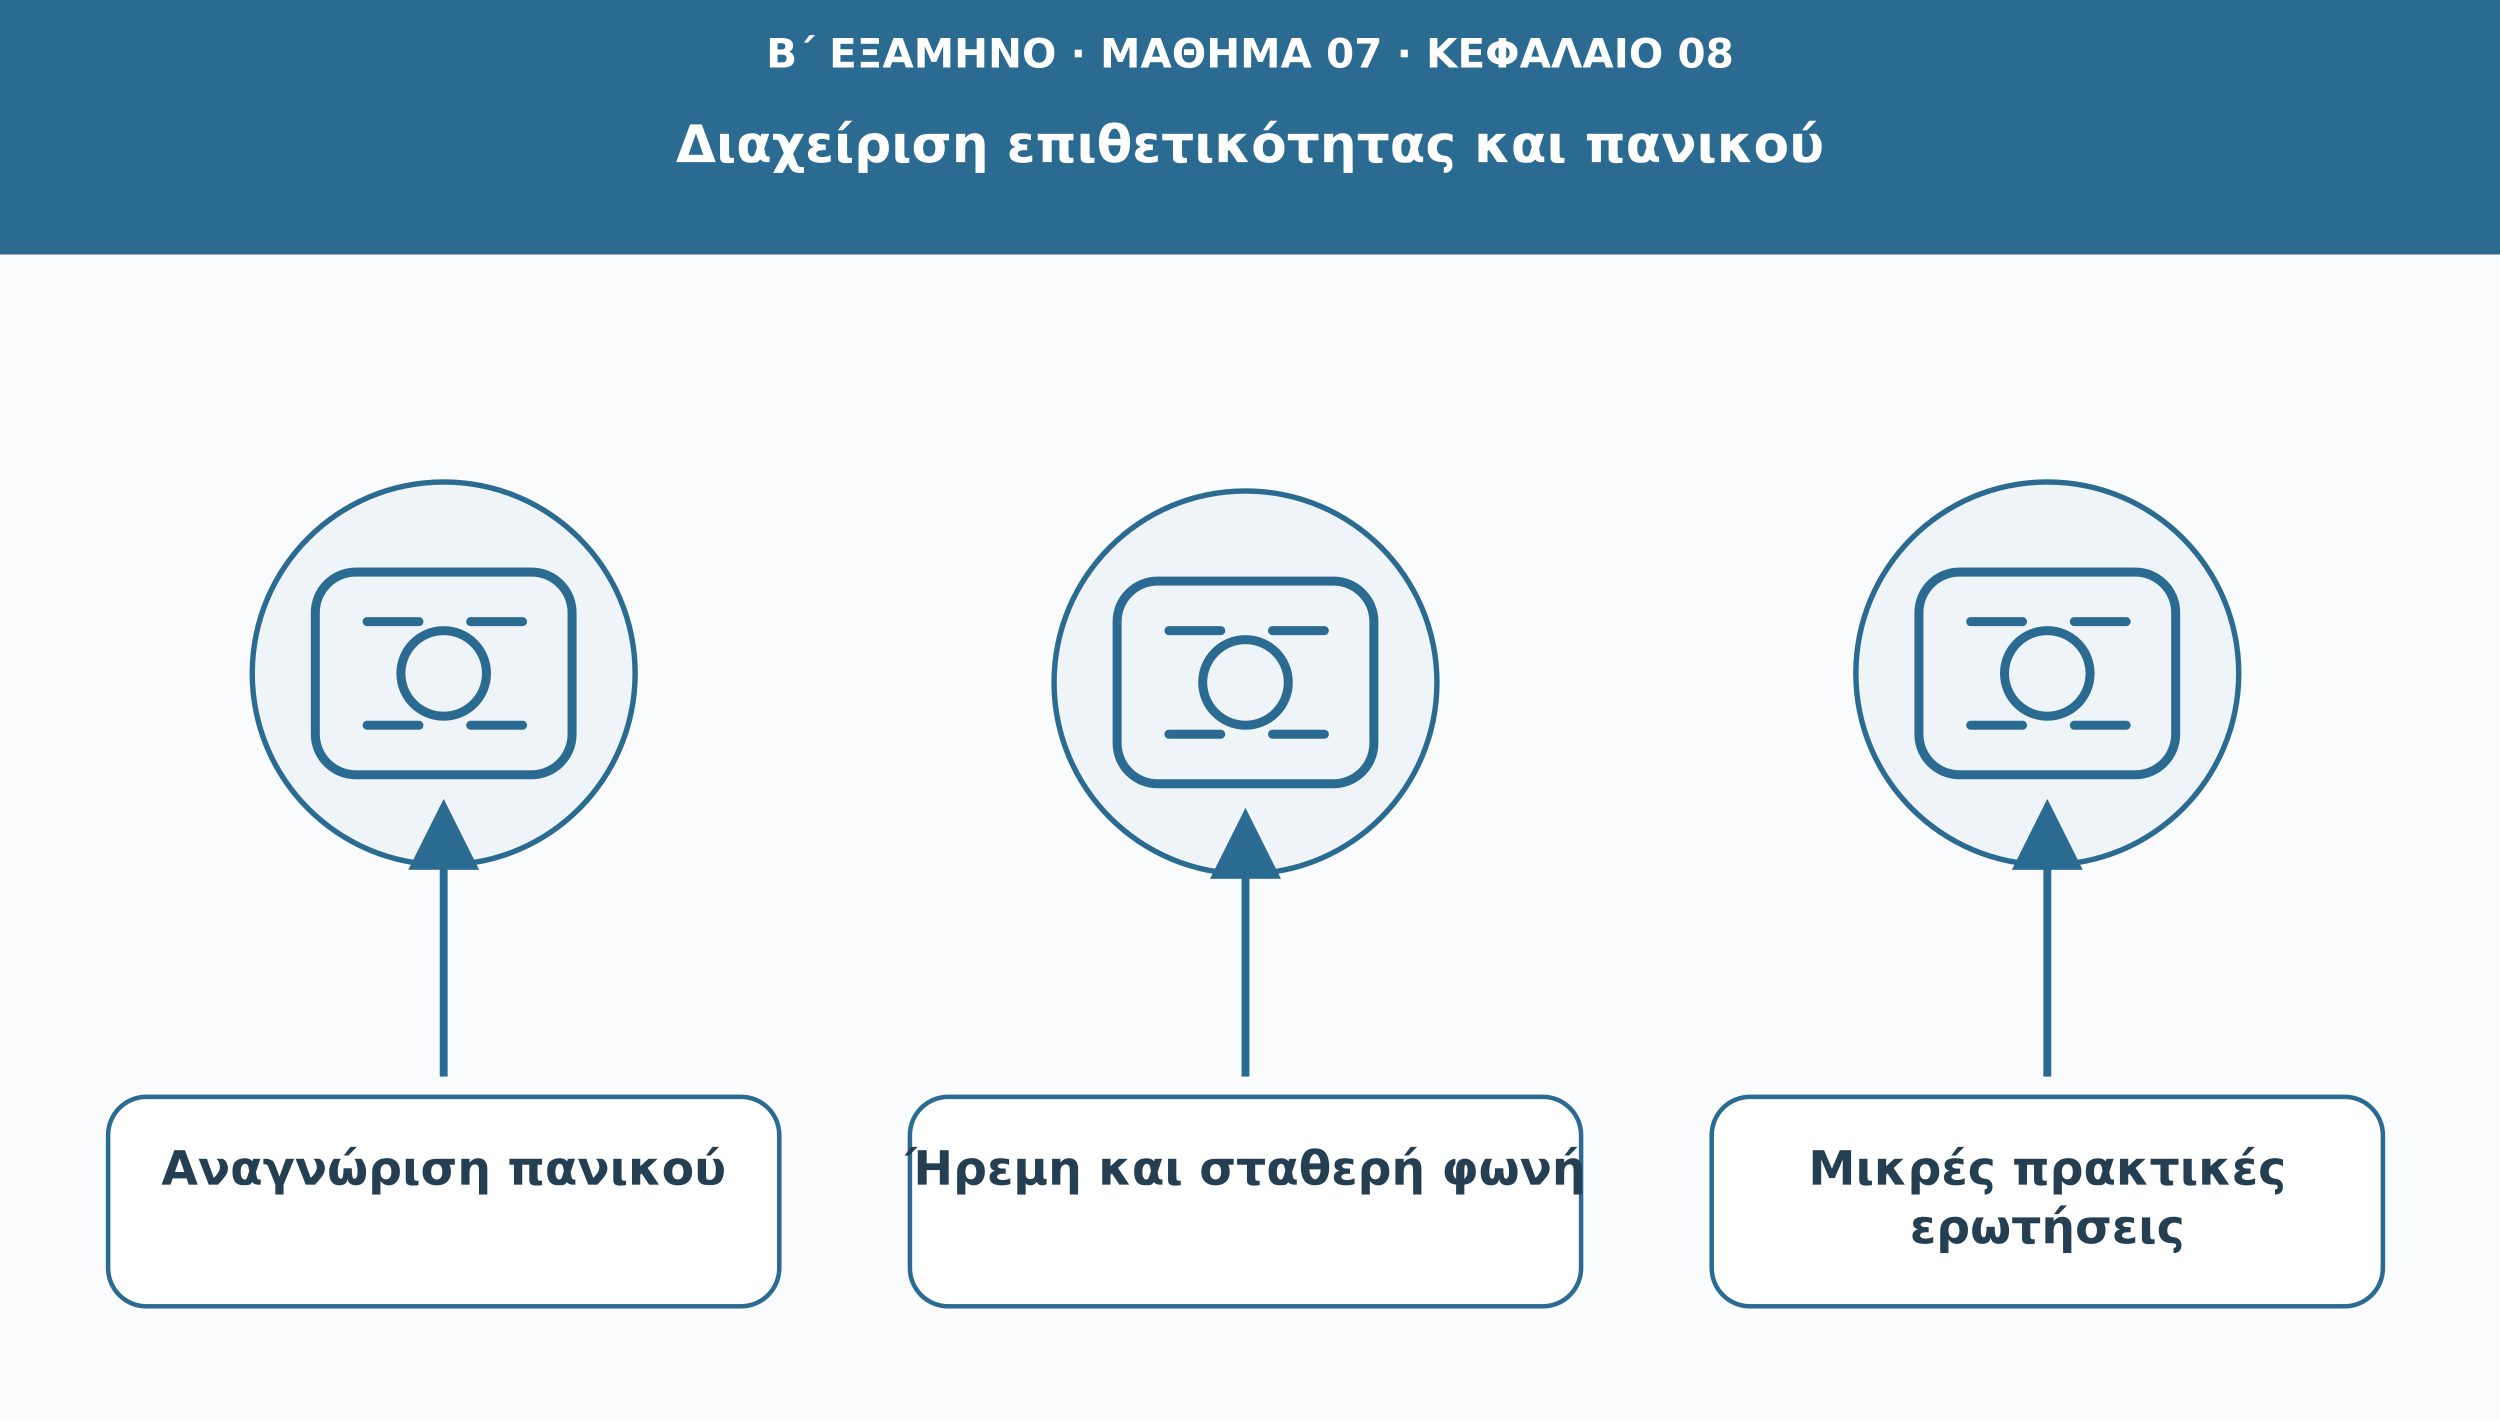
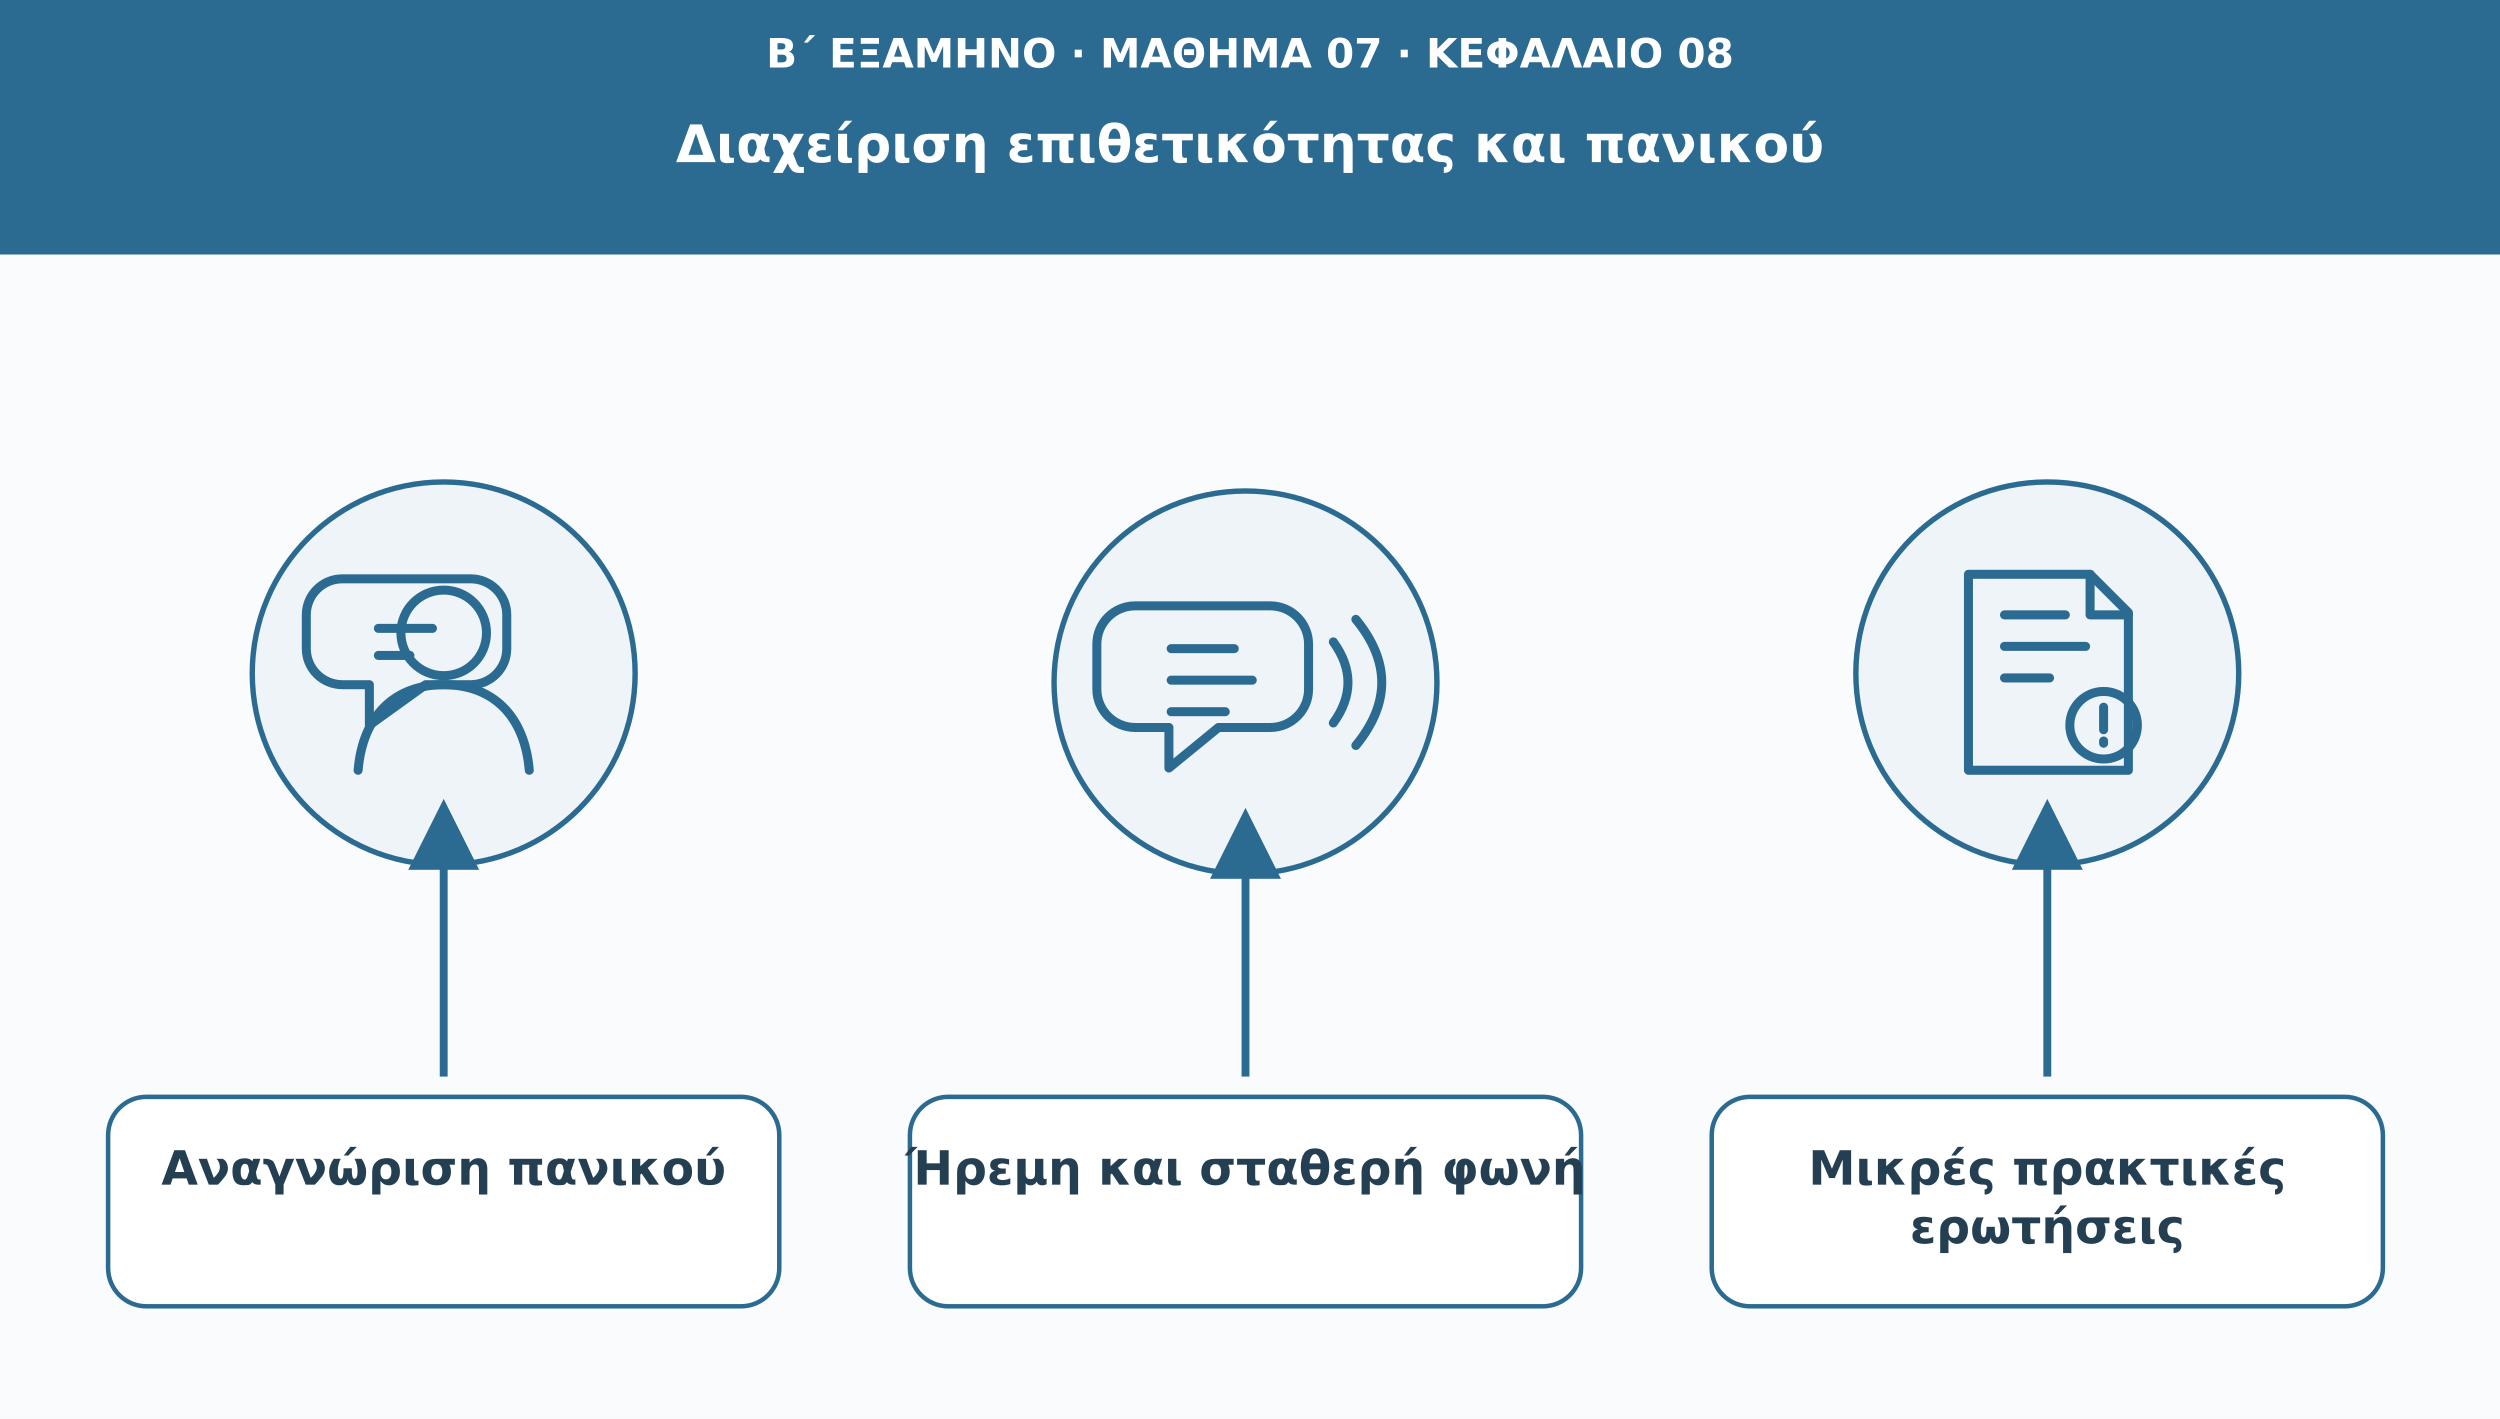
<svg xmlns="http://www.w3.org/2000/svg" viewBox="0 0 1110 630" role="img" aria-labelledby="t d">
  <defs>
    <marker id="arr" viewBox="0 0 10 10" markerWidth="9" markerHeight="9" refX="8" refY="5" orient="auto">
      <path d="M0 0L10 5L0 10Z" fill="#2b6a91" />
    </marker>
  </defs>
  <rect width="1110" height="630" fill="#f9fbfd" />
  <rect width="1110" height="113" fill="#2b6a91" />
  <text x="555" y="30" font-family="DejaVu Sans,Arial,sans-serif" font-size="18" fill="#ffffff" font-weight="690" text-anchor="middle">Β΄ ΕΞΑΜΗΝΟ · ΜΑΘΗΜΑ 07 · ΚΕΦΑΛΑΙΟ 08</text>
  <text x="555" y="72" font-family="DejaVu Sans,Arial,sans-serif" font-size="23" fill="#ffffff" font-weight="720" text-anchor="middle">Διαχείριση επιθετικότητας και πανικού</text>
  <circle cx="197" cy="299" r="85" fill="#eef4f8" stroke="#2b6a91" stroke-width="2.4" />
  <g transform="translate(197 299)" fill="none" stroke="#2b6a91" stroke-width="4" stroke-linecap="round" stroke-linejoin="round">
-     <rect x="-57" y="-45" width="114" height="90" rx="18" />
-     <circle r="19" />
-     <path d="M-34-23h23m23 0h23m-69 46h23m23 0h23" />
+     <circle cx="0" cy="-18" r="19" />
+     <path d="M-38 43c2-24 16-38 38-38s36 14 38 38" />
+     <path d="M-45-42h57a16 16 0 0 1 16 16v15a16 16 0 0 1-16 16H-8l-25 18V5h-12a16 16 0 0 1-16-16v-15a16 16 0 0 1 16-16Z" />
+     <path d="M-29-20h24m-24 12h14" />
  </g>
  <path d="M197 478L197 361" stroke="#2b6a91" stroke-width="3.5" marker-end="url(#arr)" />
  <rect x="48" y="487" width="298" height="93" rx="17" fill="#ffffff" stroke="#2b6a91" stroke-width="2" />
  <text x="197" y="526" font-family="DejaVu Sans,Arial,sans-serif" font-size="21" fill="#253f52" font-weight="700" text-anchor="middle">Αναγνώριση πανικού</text>
  <circle cx="553" cy="303" r="85" fill="#eef4f8" stroke="#2b6a91" stroke-width="2.4" />
  <g transform="translate(553 303)" fill="none" stroke="#2b6a91" stroke-width="4" stroke-linecap="round" stroke-linejoin="round">
-     <rect x="-57" y="-45" width="114" height="90" rx="18" />
-     <circle r="19" />
-     <path d="M-34-23h23m23 0h23m-69 46h23m23 0h23" />
+     <path d="M-49-34h60a17 17 0 0 1 17 17v20A17 17 0 0 1 11 20h-23l-22 18V20h-15a17 17 0 0 1-17-17v-20a17 17 0 0 1 17-17Z" />
+     <path d="M-33-15h28m-28 14h36m-36 14h24" />
+     <path d="M39-18q13 18 0 36m10-46q23 28 0 56" />
  </g>
  <path d="M553 478L553 365" stroke="#2b6a91" stroke-width="3.5" marker-end="url(#arr)" />
  <rect x="404" y="487" width="298" height="93" rx="17" fill="#ffffff" stroke="#2b6a91" stroke-width="2" />
  <text x="553" y="526" font-family="DejaVu Sans,Arial,sans-serif" font-size="21" fill="#253f52" font-weight="700" text-anchor="middle">Ήρεμη και σταθερή φωνή</text>
  <circle cx="909" cy="299" r="85" fill="#eef4f8" stroke="#2b6a91" stroke-width="2.4" />
  <g transform="translate(909 299)" fill="none" stroke="#2b6a91" stroke-width="4" stroke-linecap="round" stroke-linejoin="round">
-     <rect x="-57" y="-45" width="114" height="90" rx="18" />
-     <circle r="19" />
-     <path d="M-34-23h23m23 0h23m-69 46h23m23 0h23" />
+     <path d="M-35-44h54l17 17v70h-71Z" />
+     <path d="M19-44v18h17m-55 0h27m-27 14h36m-36 14h20" />
+     <circle cx="25" cy="23" r="15" />
+     <path d="M25 15v10m0 5v1" />
  </g>
  <path d="M909 478L909 361" stroke="#2b6a91" stroke-width="3.5" marker-end="url(#arr)" />
  <rect x="760" y="487" width="298" height="93" rx="17" fill="#ffffff" stroke="#2b6a91" stroke-width="2" />
  <text x="909" y="526" font-family="DejaVu Sans,Arial,sans-serif" font-size="21" fill="#253f52" font-weight="700" text-anchor="middle">Μικρές πρακτικές</text>
  <text x="909" y="552" font-family="DejaVu Sans,Arial,sans-serif" font-size="21" fill="#253f52" font-weight="700" text-anchor="middle">ερωτήσεις</text>
</svg>
